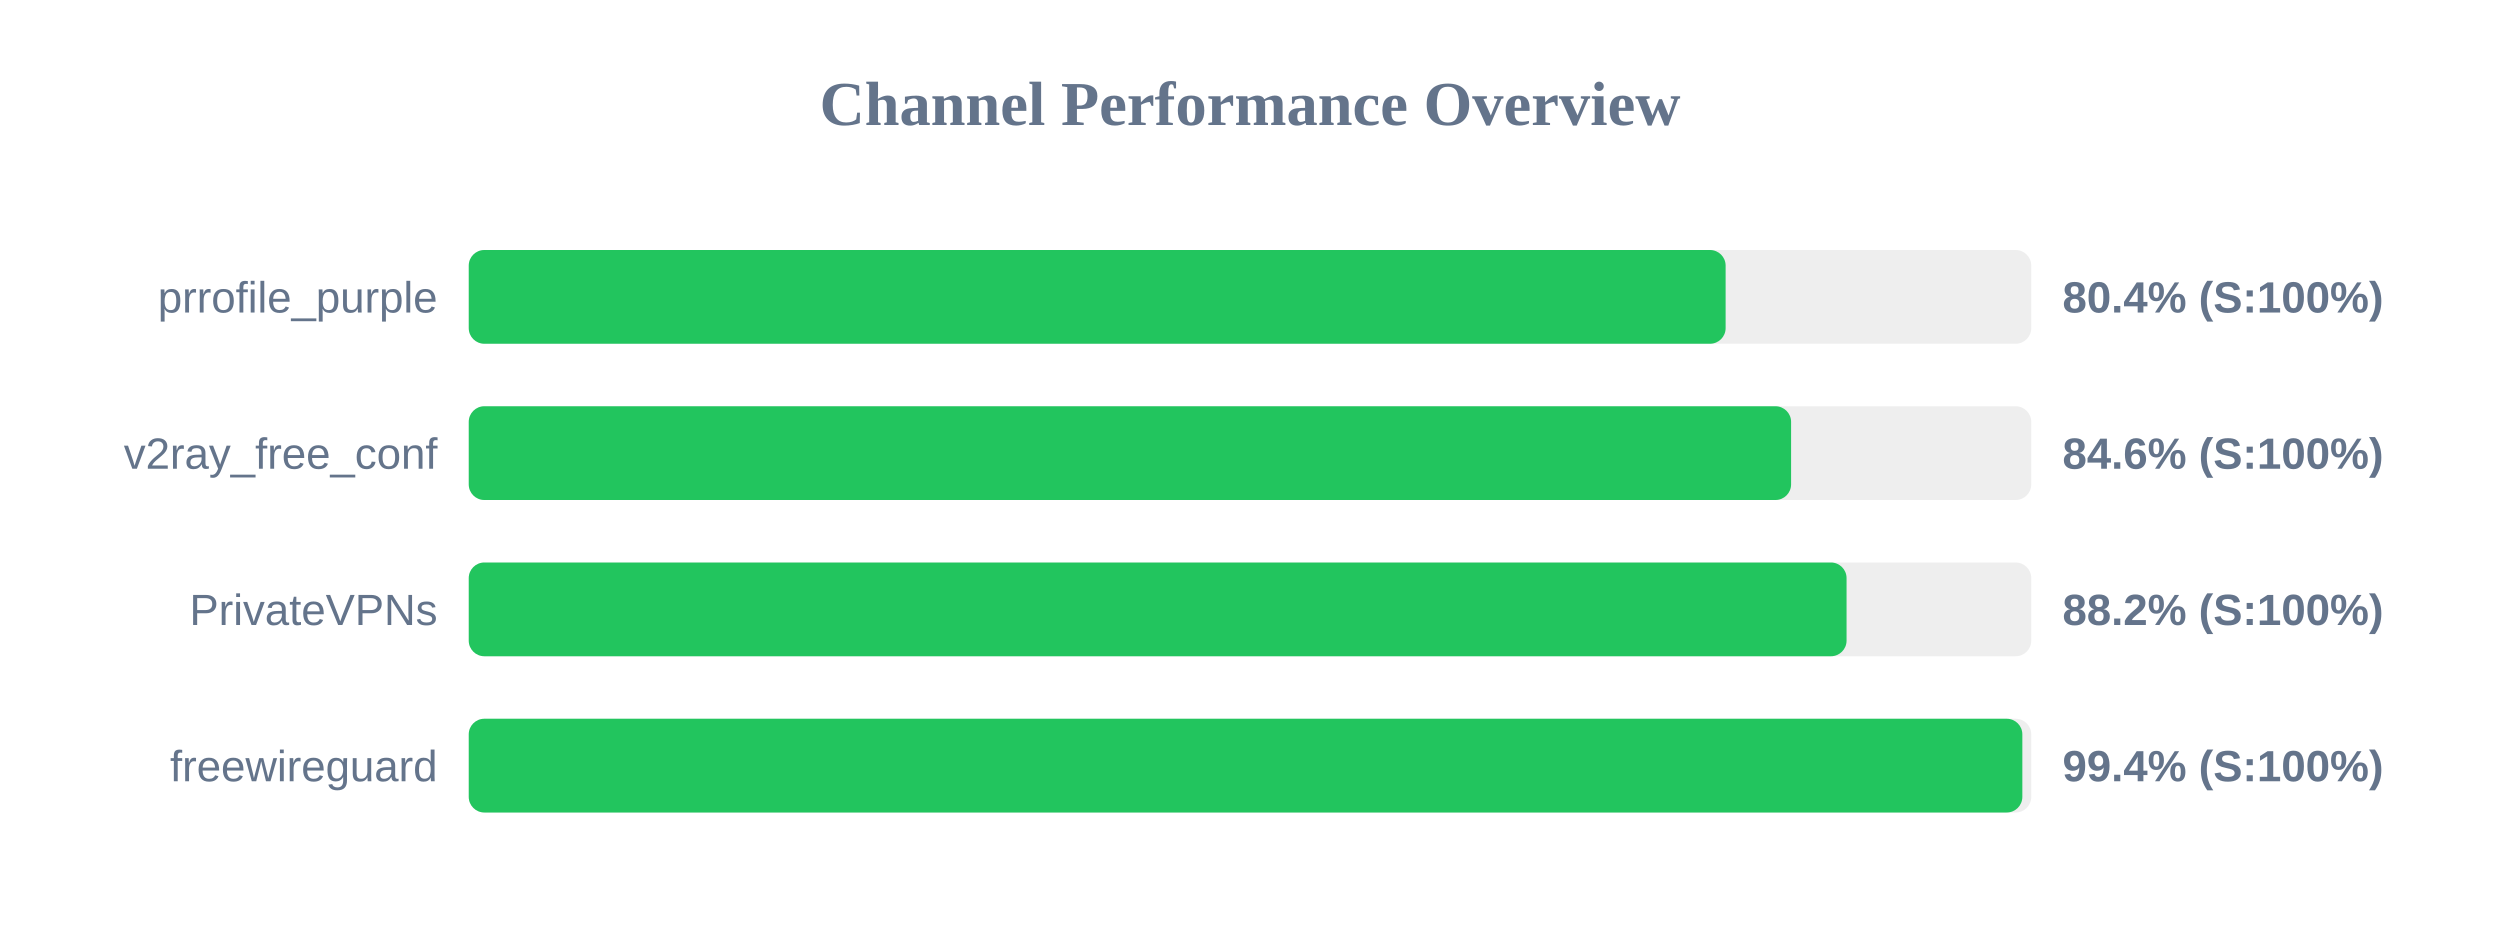
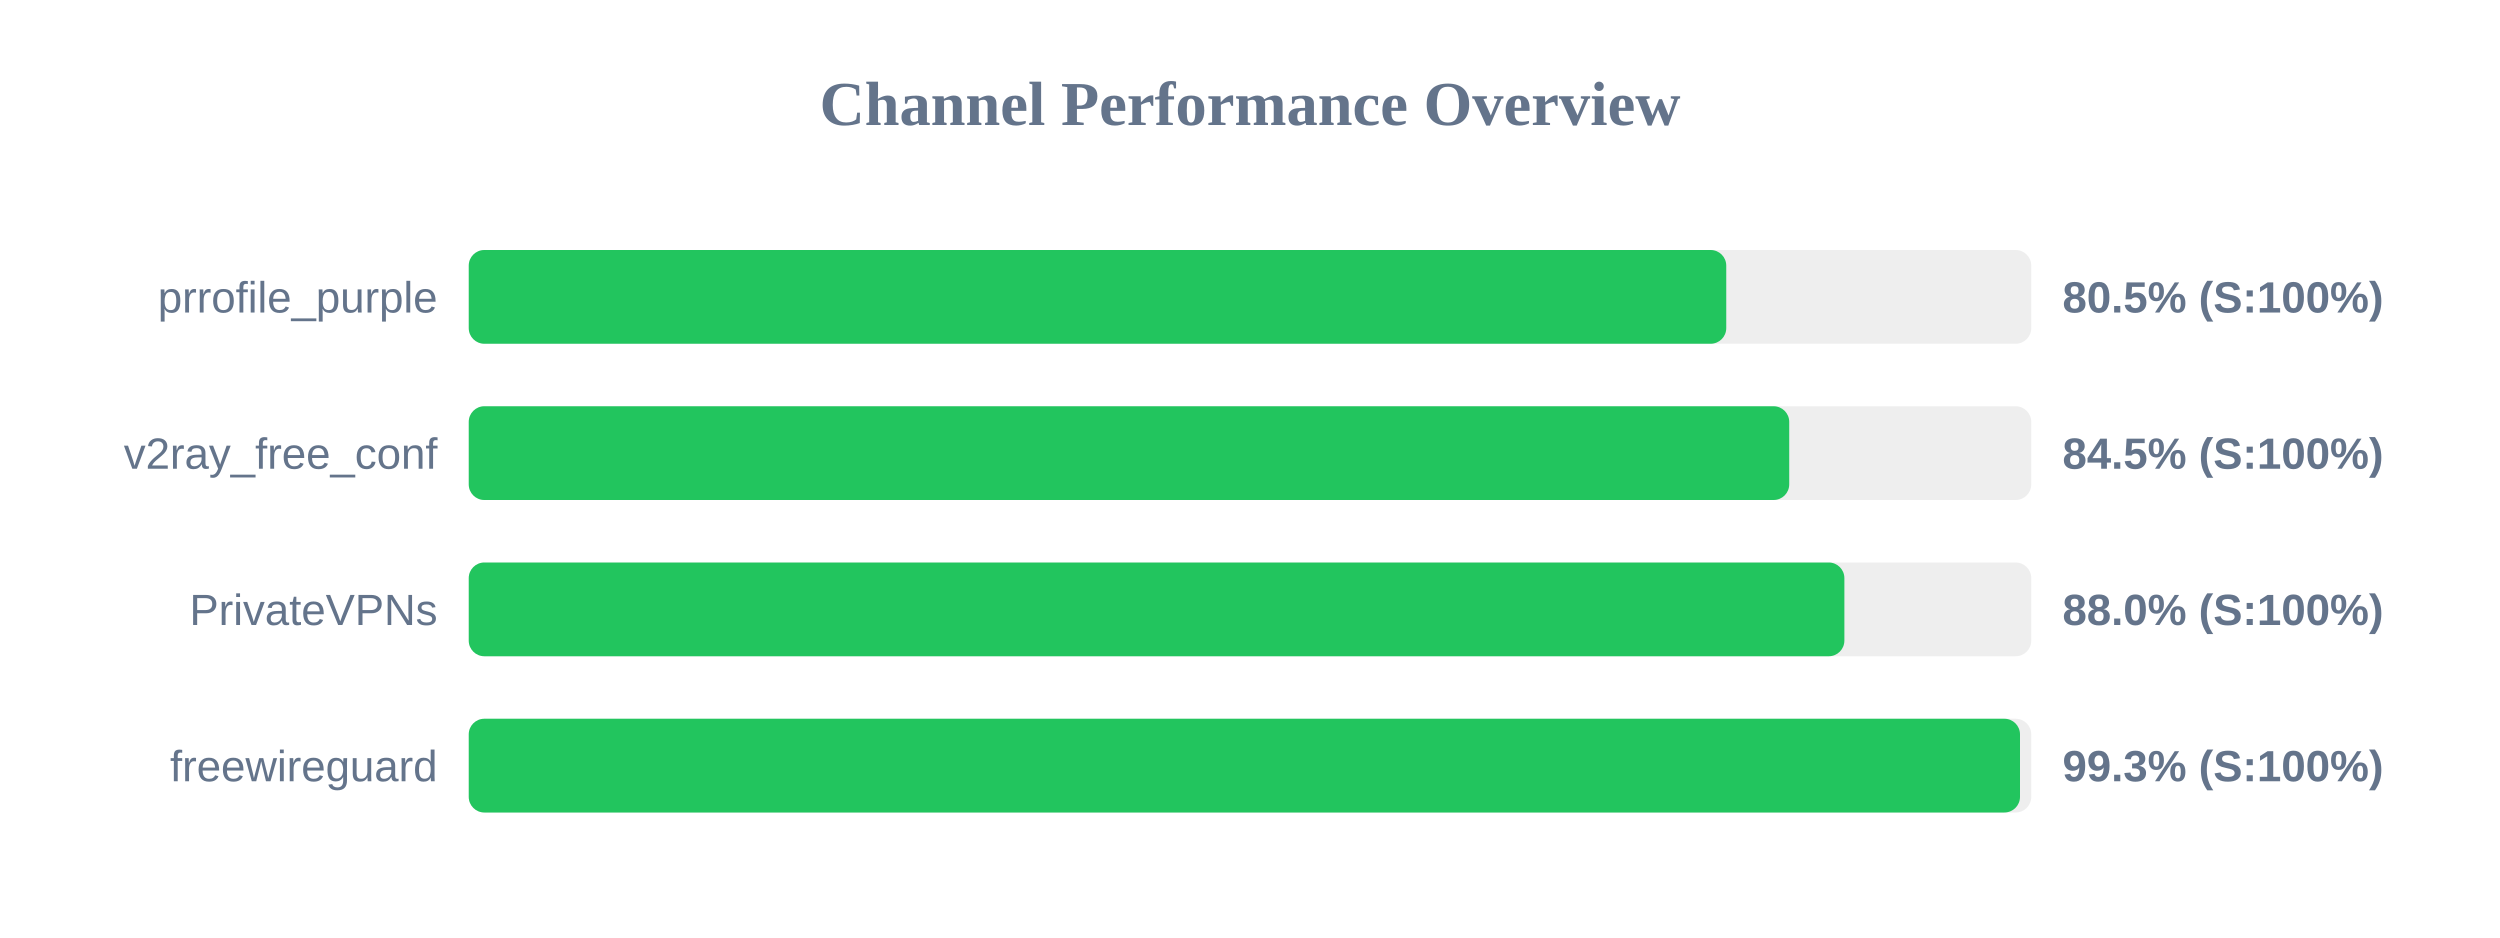
<svg xmlns="http://www.w3.org/2000/svg" width="800" height="300" version="1.1">
  <style>
        .row { font: 14px Arial; fill: #64748b; }
        .score { font: bold 14px Arial; fill: #64748b; }
    </style>
  <text x="400" y="40" text-anchor="middle" font-size="20px" font-weight="bold" fill="#64748b">Channel Performance Overview</text>
  <rect x="150" y="80" width="500" height="30" fill="#eee" rx="5" />
-   <rect x="150" y="80" width="402.2" height="30" fill="#22c55e" rx="5" />
+   <rect x="150" y="80" width="402.4" height="30" fill="#22c55e" rx="5" />
  <text x="140" y="100" text-anchor="end" class="row">prrofile_purple</text>
-   <text x="660" y="100" text-anchor="start" class="score">80.4% (S:100%)</text>
+   <text x="660" y="100" text-anchor="start" class="score">80.5% (S:100%)</text>
  <rect x="150" y="130" width="500" height="30" fill="#eee" rx="5" />
-   <rect x="150" y="130" width="423.15" height="30" fill="#22c55e" rx="5" />
+   <rect x="150" y="130" width="422.55" height="30" fill="#22c55e" rx="5" />
  <text x="140" y="150" text-anchor="end" class="row">v2ray_free_conf</text>
-   <text x="660" y="150" text-anchor="start" class="score">84.6% (S:100%)</text>
+   <text x="660" y="150" text-anchor="start" class="score">84.5% (S:100%)</text>
  <rect x="150" y="180" width="500" height="30" fill="#eee" rx="5" />
-   <rect x="150" y="180" width="440.9" height="30" fill="#22c55e" rx="5" />
+   <rect x="150" y="180" width="440.2" height="30" fill="#22c55e" rx="5" />
  <text x="140" y="200" text-anchor="end" class="row">PrivateVPNs</text>
-   <text x="660" y="200" text-anchor="start" class="score">88.2% (S:100%)</text>
+   <text x="660" y="200" text-anchor="start" class="score">88.0% (S:100%)</text>
  <rect x="150" y="230" width="500" height="30" fill="#eee" rx="5" />
-   <rect x="150" y="230" width="497.15" height="30" fill="#22c55e" rx="5" />
+   <rect x="150" y="230" width="496.4" height="30" fill="#22c55e" rx="5" />
  <text x="140" y="250" text-anchor="end" class="row">freewireguard</text>
-   <text x="660" y="250" text-anchor="start" class="score">99.4% (S:100%)</text>
+   <text x="660" y="250" text-anchor="start" class="score">99.3% (S:100%)</text>
</svg>
